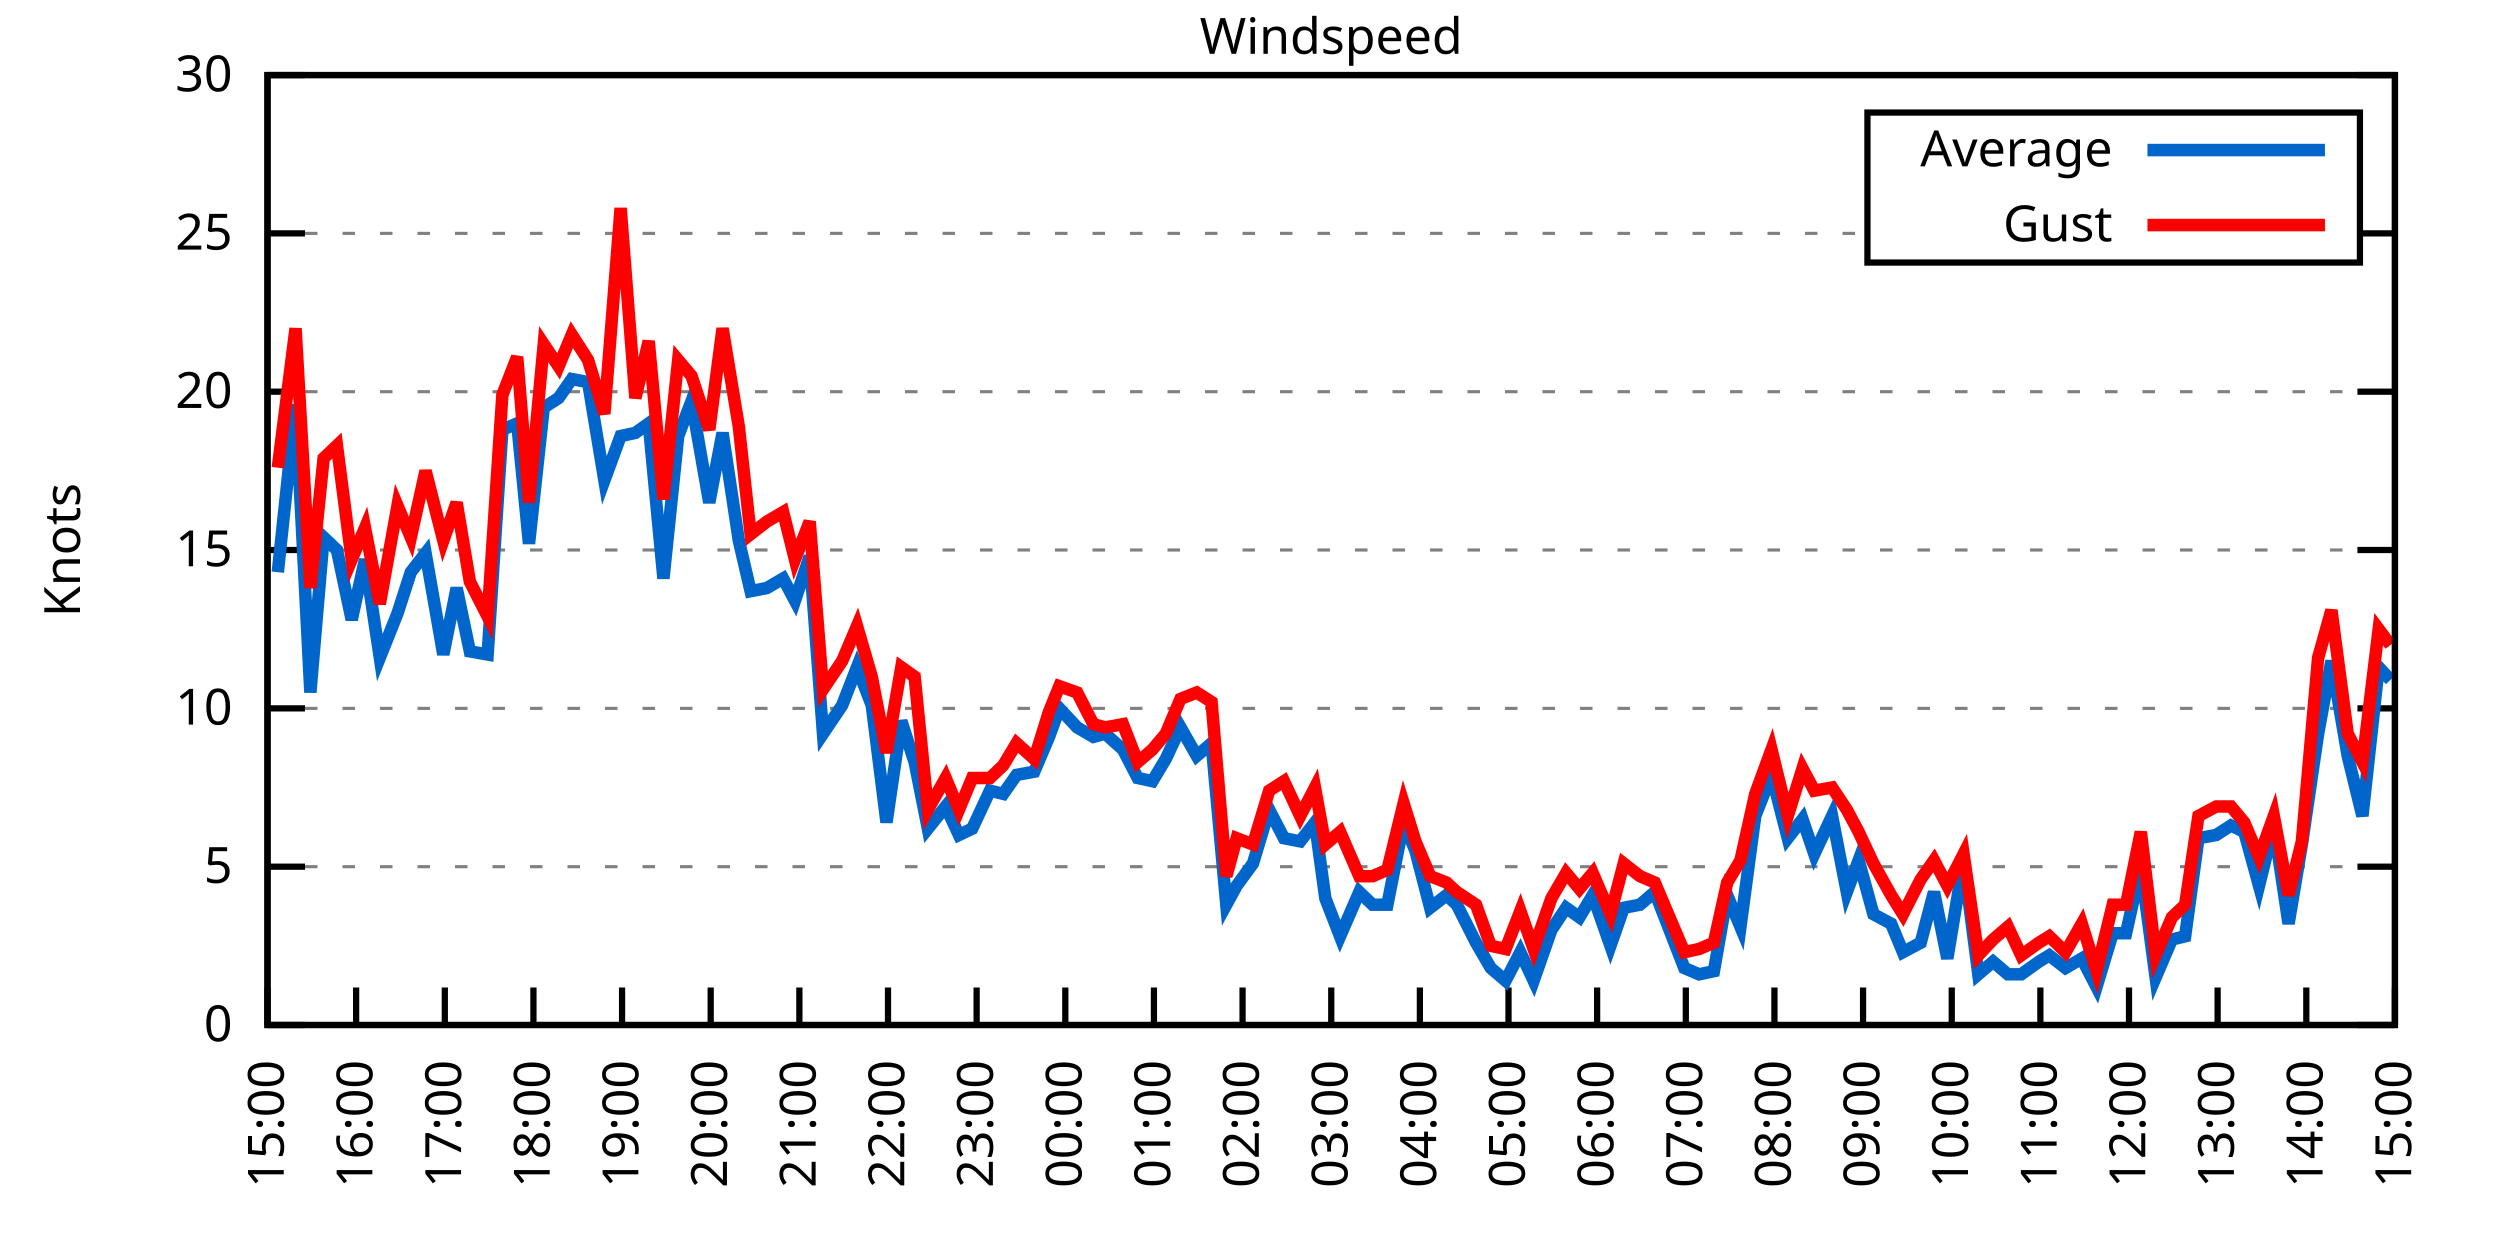
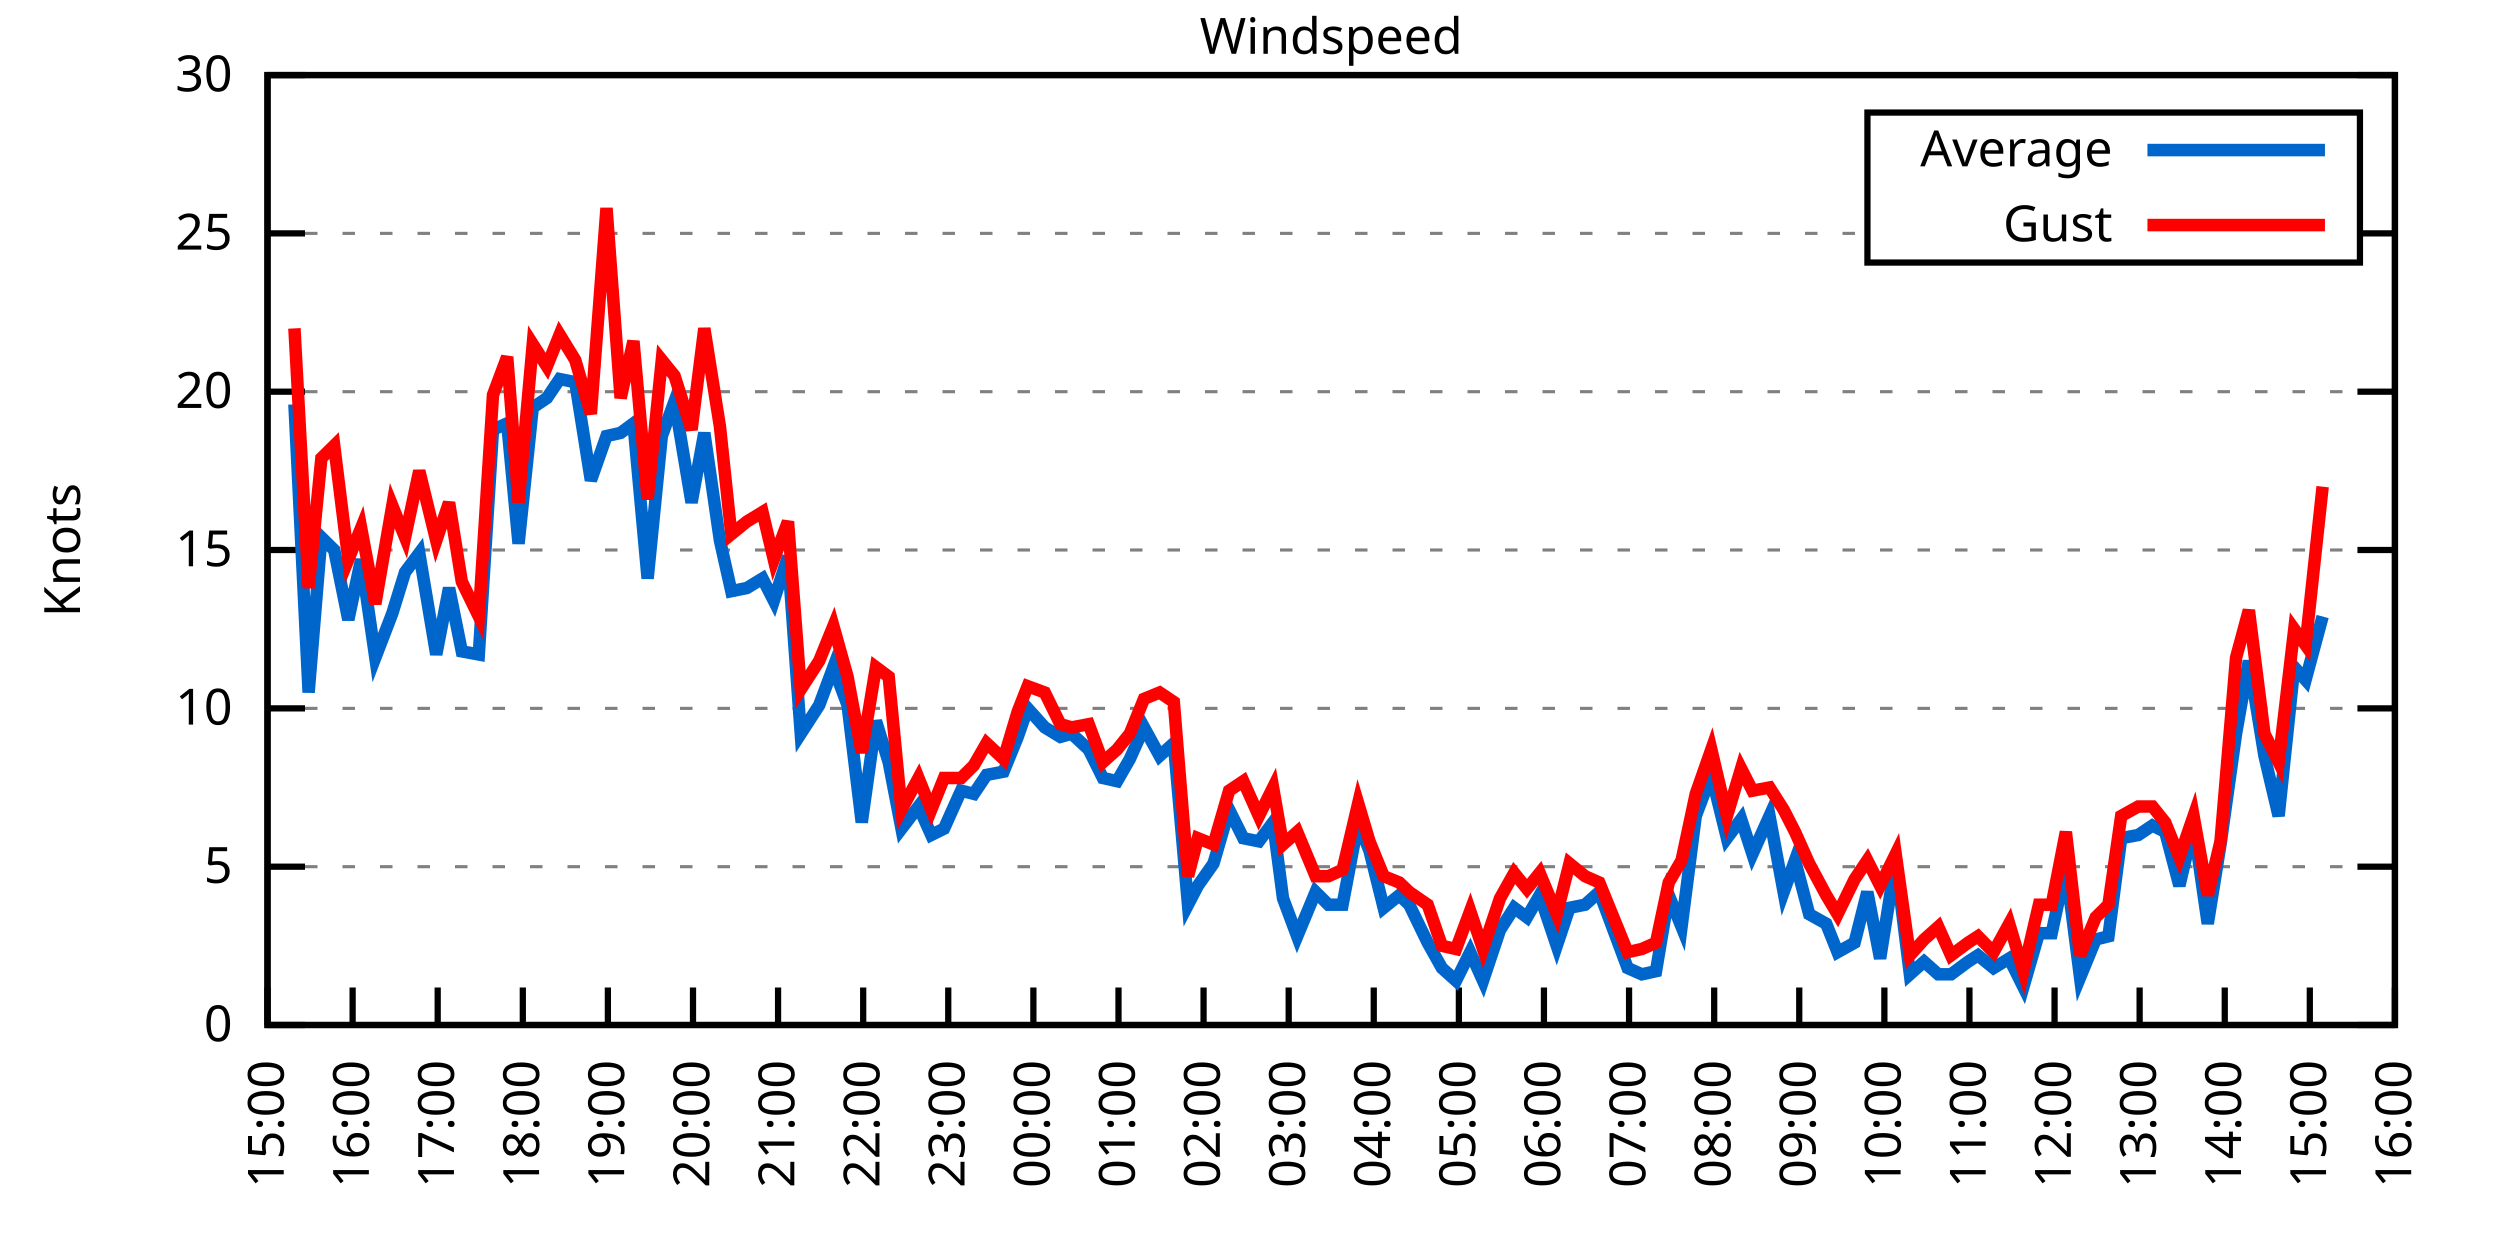
<svg xmlns="http://www.w3.org/2000/svg" xmlns:xlink="http://www.w3.org/1999/xlink" width="400" height="200" viewBox="0 0 400 200">
  <g id="gnuplot_canvas">
    <rect x="0" y="0" width="400" height="200" fill="none" />
    <defs>
      <circle id="gpDot" r="0.5" stroke-width="0.5" stroke="currentColor" />
      <path id="gpPt0" stroke-width="0.333" stroke="currentColor" d="M-1,0 h2 M0,-1 v2" />
      <path id="gpPt1" stroke-width="0.333" stroke="currentColor" d="M-1,-1 L1,1 M1,-1 L-1,1" />
      <path id="gpPt2" stroke-width="0.333" stroke="currentColor" d="M-1,0 L1,0 M0,-1 L0,1 M-1,-1 L1,1 M-1,1 L1,-1" />
      <rect id="gpPt3" stroke-width="0.333" stroke="currentColor" x="-1" y="-1" width="2" height="2" />
      <rect id="gpPt4" stroke-width="0.333" stroke="currentColor" fill="currentColor" x="-1" y="-1" width="2" height="2" />
      <circle id="gpPt5" stroke-width="0.333" stroke="currentColor" cx="0" cy="0" r="1" />
      <use xlink:href="#gpPt5" id="gpPt6" fill="currentColor" stroke="none" />
      <path id="gpPt7" stroke-width="0.333" stroke="currentColor" d="M0,-1.33 L-1.33,0.67 L1.33,0.67 z" />
      <use xlink:href="#gpPt7" id="gpPt8" fill="currentColor" stroke="none" />
      <use xlink:href="#gpPt7" id="gpPt9" stroke="currentColor" transform="rotate(180)" />
      <use xlink:href="#gpPt9" id="gpPt10" fill="currentColor" stroke="none" />
      <use xlink:href="#gpPt3" id="gpPt11" stroke="currentColor" transform="rotate(45)" />
      <use xlink:href="#gpPt11" id="gpPt12" fill="currentColor" stroke="none" />
      <path id="gpPt13" stroke-width="0.333" stroke="currentColor" d="M0,1.330 L1.265,0.411 L0.782,-1.067 L-0.782,-1.076 L-1.265,0.411 z" />
      <use xlink:href="#gpPt13" id="gpPt14" fill="currentColor" stroke="none" />
      <filter id="textbox" filterUnits="objectBoundingBox" x="0" y="0" height="1" width="1">
        <feFlood flood-color="white" flood-opacity="1" result="bgnd" />
        <feComposite in="SourceGraphic" in2="bgnd" operator="atop" />
      </filter>
      <filter id="greybox" filterUnits="objectBoundingBox" x="0" y="0" height="1" width="1">
        <feFlood flood-color="lightgrey" flood-opacity="1" result="grey" />
        <feComposite in="SourceGraphic" in2="grey" operator="atop" />
      </filter>
    </defs>
    <g fill="none" color="white" stroke="currentColor" stroke-width="1.00" stroke-linecap="butt" stroke-linejoin="miter">
</g>
    <g fill="none" color="black" stroke="currentColor" stroke-width="1.00" stroke-linecap="butt" stroke-linejoin="miter">
      <g stroke="none" shape-rendering="crispEdges">
        <polygon fill="rgb(255, 255, 255)" points="42.80,164.00 383.18,164.00 383.18,12.02 42.80,12.02 " />
      </g>
    </g>
    <g fill="none" color="black" stroke="currentColor" stroke-width="1.00" stroke-linecap="butt" stroke-linejoin="miter">
</g>
    <g fill="none" color="black" stroke="black" stroke-width="0.50" stroke-linecap="butt" stroke-linejoin="miter">
</g>
    <g fill="none" color="gray" stroke="currentColor" stroke-width="0.50" stroke-linecap="butt" stroke-linejoin="miter">
      <path stroke="gray" stroke-dasharray="2,4" class="gridline" d="M42.80,164.00 L383.19,164.00  " />
    </g>
    <g fill="none" color="gray" stroke="gray" stroke-width="1.00" stroke-linecap="butt" stroke-linejoin="miter">
</g>
    <g fill="none" color="black" stroke="currentColor" stroke-width="1.00" stroke-linecap="butt" stroke-linejoin="miter">
      <path stroke="black" d="M42.80,164.00 L48.80,164.00 M383.19,164.00 L377.19,164.00  " />
      <g transform="translate(37.20,166.60)" stroke="none" fill="black" font-family="Sans" font-size="8.00" text-anchor="end">
        <text>
          <tspan font-family="Sans"> 0</tspan>
        </text>
      </g>
    </g>
    <g fill="none" color="black" stroke="currentColor" stroke-width="1.00" stroke-linecap="butt" stroke-linejoin="miter">
</g>
    <g fill="none" color="black" stroke="black" stroke-width="0.50" stroke-linecap="butt" stroke-linejoin="miter">
</g>
    <g fill="none" color="gray" stroke="currentColor" stroke-width="0.50" stroke-linecap="butt" stroke-linejoin="miter">
      <path stroke="gray" stroke-dasharray="2,4" class="gridline" d="M42.80,138.67 L383.19,138.67  " />
    </g>
    <g fill="none" color="gray" stroke="gray" stroke-width="1.00" stroke-linecap="butt" stroke-linejoin="miter">
</g>
    <g fill="none" color="black" stroke="currentColor" stroke-width="1.00" stroke-linecap="butt" stroke-linejoin="miter">
      <path stroke="black" d="M42.80,138.67 L48.80,138.67 M383.19,138.67 L377.19,138.67  " />
      <g transform="translate(37.20,141.27)" stroke="none" fill="black" font-family="Sans" font-size="8.00" text-anchor="end">
        <text>
          <tspan font-family="Sans"> 5</tspan>
        </text>
      </g>
    </g>
    <g fill="none" color="black" stroke="currentColor" stroke-width="1.00" stroke-linecap="butt" stroke-linejoin="miter">
</g>
    <g fill="none" color="black" stroke="black" stroke-width="0.50" stroke-linecap="butt" stroke-linejoin="miter">
</g>
    <g fill="none" color="gray" stroke="currentColor" stroke-width="0.50" stroke-linecap="butt" stroke-linejoin="miter">
      <path stroke="gray" stroke-dasharray="2,4" class="gridline" d="M42.80,113.34 L383.19,113.34  " />
    </g>
    <g fill="none" color="gray" stroke="gray" stroke-width="1.00" stroke-linecap="butt" stroke-linejoin="miter">
</g>
    <g fill="none" color="black" stroke="currentColor" stroke-width="1.00" stroke-linecap="butt" stroke-linejoin="miter">
      <path stroke="black" d="M42.80,113.34 L48.80,113.34 M383.19,113.34 L377.19,113.34  " />
      <g transform="translate(37.20,115.94)" stroke="none" fill="black" font-family="Sans" font-size="8.00" text-anchor="end">
        <text>
          <tspan font-family="Sans"> 10</tspan>
        </text>
      </g>
    </g>
    <g fill="none" color="black" stroke="currentColor" stroke-width="1.00" stroke-linecap="butt" stroke-linejoin="miter">
</g>
    <g fill="none" color="black" stroke="black" stroke-width="0.50" stroke-linecap="butt" stroke-linejoin="miter">
</g>
    <g fill="none" color="gray" stroke="currentColor" stroke-width="0.50" stroke-linecap="butt" stroke-linejoin="miter">
      <path stroke="gray" stroke-dasharray="2,4" class="gridline" d="M42.80,88.00 L383.19,88.00  " />
    </g>
    <g fill="none" color="gray" stroke="gray" stroke-width="1.00" stroke-linecap="butt" stroke-linejoin="miter">
</g>
    <g fill="none" color="black" stroke="currentColor" stroke-width="1.00" stroke-linecap="butt" stroke-linejoin="miter">
      <path stroke="black" d="M42.80,88.00 L48.80,88.00 M383.19,88.00 L377.19,88.00  " />
      <g transform="translate(37.20,90.60)" stroke="none" fill="black" font-family="Sans" font-size="8.00" text-anchor="end">
        <text>
          <tspan font-family="Sans"> 15</tspan>
        </text>
      </g>
    </g>
    <g fill="none" color="black" stroke="currentColor" stroke-width="1.00" stroke-linecap="butt" stroke-linejoin="miter">
</g>
    <g fill="none" color="black" stroke="black" stroke-width="0.50" stroke-linecap="butt" stroke-linejoin="miter">
</g>
    <g fill="none" color="gray" stroke="currentColor" stroke-width="0.50" stroke-linecap="butt" stroke-linejoin="miter">
      <path stroke="gray" stroke-dasharray="2,4" class="gridline" d="M42.80,62.67 L383.19,62.67  " />
    </g>
    <g fill="none" color="gray" stroke="gray" stroke-width="1.00" stroke-linecap="butt" stroke-linejoin="miter">
</g>
    <g fill="none" color="black" stroke="currentColor" stroke-width="1.00" stroke-linecap="butt" stroke-linejoin="miter">
      <path stroke="black" d="M42.80,62.67 L48.80,62.67 M383.19,62.67 L377.19,62.67  " />
      <g transform="translate(37.20,65.27)" stroke="none" fill="black" font-family="Sans" font-size="8.00" text-anchor="end">
        <text>
          <tspan font-family="Sans"> 20</tspan>
        </text>
      </g>
    </g>
    <g fill="none" color="black" stroke="currentColor" stroke-width="1.00" stroke-linecap="butt" stroke-linejoin="miter">
</g>
    <g fill="none" color="black" stroke="black" stroke-width="0.50" stroke-linecap="butt" stroke-linejoin="miter">
</g>
    <g fill="none" color="gray" stroke="currentColor" stroke-width="0.50" stroke-linecap="butt" stroke-linejoin="miter">
      <path stroke="gray" stroke-dasharray="2,4" class="gridline" d="M42.80,37.34 L298.79,37.34 M377.59,37.34 L383.19,37.34  " />
    </g>
    <g fill="none" color="gray" stroke="gray" stroke-width="1.00" stroke-linecap="butt" stroke-linejoin="miter">
</g>
    <g fill="none" color="black" stroke="currentColor" stroke-width="1.00" stroke-linecap="butt" stroke-linejoin="miter">
      <path stroke="black" d="M42.80,37.34 L48.80,37.34 M383.19,37.34 L377.19,37.34  " />
      <g transform="translate(37.20,39.94)" stroke="none" fill="black" font-family="Sans" font-size="8.00" text-anchor="end">
        <text>
          <tspan font-family="Sans"> 25</tspan>
        </text>
      </g>
    </g>
    <g fill="none" color="black" stroke="currentColor" stroke-width="1.00" stroke-linecap="butt" stroke-linejoin="miter">
</g>
    <g fill="none" color="black" stroke="black" stroke-width="0.50" stroke-linecap="butt" stroke-linejoin="miter">
</g>
    <g fill="none" color="gray" stroke="currentColor" stroke-width="0.50" stroke-linecap="butt" stroke-linejoin="miter">
      <path stroke="gray" stroke-dasharray="2,4" class="gridline" d="M42.80,12.01 L383.19,12.01  " />
    </g>
    <g fill="none" color="gray" stroke="gray" stroke-width="1.00" stroke-linecap="butt" stroke-linejoin="miter">
</g>
    <g fill="none" color="black" stroke="currentColor" stroke-width="1.00" stroke-linecap="butt" stroke-linejoin="miter">
      <path stroke="black" d="M42.80,12.01 L48.80,12.01 M383.19,12.01 L377.19,12.01  " />
      <g transform="translate(37.20,14.61)" stroke="none" fill="black" font-family="Sans" font-size="8.00" text-anchor="end">
        <text>
          <tspan font-family="Sans"> 30</tspan>
        </text>
      </g>
    </g>
    <g fill="none" color="black" stroke="currentColor" stroke-width="1.00" stroke-linecap="butt" stroke-linejoin="miter">
      <path stroke="black" d="M42.80,164.00 L42.80,158.00  " />
      <g transform="translate(45.40,169.60) rotate(270.00)" stroke="none" fill="black" font-family="Sans" font-size="8.00" text-anchor="end">
        <text>
          <tspan font-family="Sans">15:00</tspan>
        </text>
      </g>
    </g>
    <g fill="none" color="black" stroke="currentColor" stroke-width="1.00" stroke-linecap="butt" stroke-linejoin="miter">
-       <path stroke="black" d="M56.98,164.00 L56.98,158.00  " />
-       <g transform="translate(59.58,169.60) rotate(270.00)" stroke="none" fill="black" font-family="Sans" font-size="8.00" text-anchor="end">
+       <path stroke="black" d="M56.42,164.00 L56.42,158.00  " />
+       <g transform="translate(59.02,169.60) rotate(270.00)" stroke="none" fill="black" font-family="Sans" font-size="8.00" text-anchor="end">
        <text>
          <tspan font-family="Sans">16:00</tspan>
        </text>
      </g>
    </g>
    <g fill="none" color="black" stroke="currentColor" stroke-width="1.00" stroke-linecap="butt" stroke-linejoin="miter">
-       <path stroke="black" d="M71.17,164.00 L71.17,158.00  " />
-       <g transform="translate(73.77,169.60) rotate(270.00)" stroke="none" fill="black" font-family="Sans" font-size="8.00" text-anchor="end">
+       <path stroke="black" d="M70.03,164.00 L70.03,158.00  " />
+       <g transform="translate(72.63,169.60) rotate(270.00)" stroke="none" fill="black" font-family="Sans" font-size="8.00" text-anchor="end">
        <text>
          <tspan font-family="Sans">17:00</tspan>
        </text>
      </g>
    </g>
    <g fill="none" color="black" stroke="currentColor" stroke-width="1.00" stroke-linecap="butt" stroke-linejoin="miter">
-       <path stroke="black" d="M85.35,164.00 L85.35,158.00  " />
-       <g transform="translate(87.95,169.60) rotate(270.00)" stroke="none" fill="black" font-family="Sans" font-size="8.00" text-anchor="end">
+       <path stroke="black" d="M83.65,164.00 L83.65,158.00  " />
+       <g transform="translate(86.25,169.60) rotate(270.00)" stroke="none" fill="black" font-family="Sans" font-size="8.00" text-anchor="end">
        <text>
          <tspan font-family="Sans">18:00</tspan>
        </text>
      </g>
    </g>
    <g fill="none" color="black" stroke="currentColor" stroke-width="1.00" stroke-linecap="butt" stroke-linejoin="miter">
-       <path stroke="black" d="M99.53,164.00 L99.53,158.00  " />
-       <g transform="translate(102.13,169.60) rotate(270.00)" stroke="none" fill="black" font-family="Sans" font-size="8.00" text-anchor="end">
+       <path stroke="black" d="M97.26,164.00 L97.26,158.00  " />
+       <g transform="translate(99.86,169.60) rotate(270.00)" stroke="none" fill="black" font-family="Sans" font-size="8.00" text-anchor="end">
        <text>
          <tspan font-family="Sans">19:00</tspan>
        </text>
      </g>
    </g>
    <g fill="none" color="black" stroke="currentColor" stroke-width="1.00" stroke-linecap="butt" stroke-linejoin="miter">
-       <path stroke="black" d="M113.71,164.00 L113.71,158.00  " />
-       <g transform="translate(116.31,169.60) rotate(270.00)" stroke="none" fill="black" font-family="Sans" font-size="8.00" text-anchor="end">
+       <path stroke="black" d="M110.88,164.00 L110.88,158.00  " />
+       <g transform="translate(113.48,169.60) rotate(270.00)" stroke="none" fill="black" font-family="Sans" font-size="8.00" text-anchor="end">
        <text>
          <tspan font-family="Sans">20:00</tspan>
        </text>
      </g>
    </g>
    <g fill="none" color="black" stroke="currentColor" stroke-width="1.00" stroke-linecap="butt" stroke-linejoin="miter">
-       <path stroke="black" d="M127.90,164.00 L127.90,158.00  " />
-       <g transform="translate(130.50,169.60) rotate(270.00)" stroke="none" fill="black" font-family="Sans" font-size="8.00" text-anchor="end">
+       <path stroke="black" d="M124.49,164.00 L124.49,158.00  " />
+       <g transform="translate(127.09,169.60) rotate(270.00)" stroke="none" fill="black" font-family="Sans" font-size="8.00" text-anchor="end">
        <text>
          <tspan font-family="Sans">21:00</tspan>
        </text>
      </g>
    </g>
    <g fill="none" color="black" stroke="currentColor" stroke-width="1.00" stroke-linecap="butt" stroke-linejoin="miter">
-       <path stroke="black" d="M142.08,164.00 L142.08,158.00  " />
-       <g transform="translate(144.68,169.60) rotate(270.00)" stroke="none" fill="black" font-family="Sans" font-size="8.00" text-anchor="end">
+       <path stroke="black" d="M138.11,164.00 L138.11,158.00  " />
+       <g transform="translate(140.71,169.60) rotate(270.00)" stroke="none" fill="black" font-family="Sans" font-size="8.00" text-anchor="end">
        <text>
          <tspan font-family="Sans">22:00</tspan>
        </text>
      </g>
    </g>
    <g fill="none" color="black" stroke="currentColor" stroke-width="1.00" stroke-linecap="butt" stroke-linejoin="miter">
-       <path stroke="black" d="M156.26,164.00 L156.26,158.00  " />
-       <g transform="translate(158.86,169.60) rotate(270.00)" stroke="none" fill="black" font-family="Sans" font-size="8.00" text-anchor="end">
+       <path stroke="black" d="M151.72,164.00 L151.72,158.00  " />
+       <g transform="translate(154.32,169.60) rotate(270.00)" stroke="none" fill="black" font-family="Sans" font-size="8.00" text-anchor="end">
        <text>
          <tspan font-family="Sans">23:00</tspan>
        </text>
      </g>
    </g>
    <g fill="none" color="black" stroke="currentColor" stroke-width="1.00" stroke-linecap="butt" stroke-linejoin="miter">
-       <path stroke="black" d="M170.45,164.00 L170.45,158.00  " />
-       <g transform="translate(173.05,169.60) rotate(270.00)" stroke="none" fill="black" font-family="Sans" font-size="8.00" text-anchor="end">
+       <path stroke="black" d="M165.34,164.00 L165.34,158.00  " />
+       <g transform="translate(167.94,169.60) rotate(270.00)" stroke="none" fill="black" font-family="Sans" font-size="8.00" text-anchor="end">
        <text>
          <tspan font-family="Sans">00:00</tspan>
        </text>
      </g>
    </g>
    <g fill="none" color="black" stroke="currentColor" stroke-width="1.00" stroke-linecap="butt" stroke-linejoin="miter">
-       <path stroke="black" d="M184.63,164.00 L184.63,158.00  " />
-       <g transform="translate(187.23,169.60) rotate(270.00)" stroke="none" fill="black" font-family="Sans" font-size="8.00" text-anchor="end">
+       <path stroke="black" d="M178.96,164.00 L178.96,158.00  " />
+       <g transform="translate(181.56,169.60) rotate(270.00)" stroke="none" fill="black" font-family="Sans" font-size="8.00" text-anchor="end">
        <text>
          <tspan font-family="Sans">01:00</tspan>
        </text>
      </g>
    </g>
    <g fill="none" color="black" stroke="currentColor" stroke-width="1.00" stroke-linecap="butt" stroke-linejoin="miter">
-       <path stroke="black" d="M198.81,164.00 L198.81,158.00  " />
-       <g transform="translate(201.41,169.60) rotate(270.00)" stroke="none" fill="black" font-family="Sans" font-size="8.00" text-anchor="end">
+       <path stroke="black" d="M192.57,164.00 L192.57,158.00  " />
+       <g transform="translate(195.17,169.60) rotate(270.00)" stroke="none" fill="black" font-family="Sans" font-size="8.00" text-anchor="end">
        <text>
          <tspan font-family="Sans">02:00</tspan>
        </text>
      </g>
    </g>
    <g fill="none" color="black" stroke="currentColor" stroke-width="1.00" stroke-linecap="butt" stroke-linejoin="miter">
-       <path stroke="black" d="M213.00,164.00 L213.00,158.00  " />
-       <g transform="translate(215.60,169.60) rotate(270.00)" stroke="none" fill="black" font-family="Sans" font-size="8.00" text-anchor="end">
+       <path stroke="black" d="M206.19,164.00 L206.19,158.00  " />
+       <g transform="translate(208.79,169.60) rotate(270.00)" stroke="none" fill="black" font-family="Sans" font-size="8.00" text-anchor="end">
        <text>
          <tspan font-family="Sans">03:00</tspan>
        </text>
      </g>
    </g>
    <g fill="none" color="black" stroke="currentColor" stroke-width="1.00" stroke-linecap="butt" stroke-linejoin="miter">
-       <path stroke="black" d="M227.18,164.00 L227.18,158.00  " />
-       <g transform="translate(229.78,169.60) rotate(270.00)" stroke="none" fill="black" font-family="Sans" font-size="8.00" text-anchor="end">
+       <path stroke="black" d="M219.80,164.00 L219.80,158.00  " />
+       <g transform="translate(222.40,169.60) rotate(270.00)" stroke="none" fill="black" font-family="Sans" font-size="8.00" text-anchor="end">
        <text>
          <tspan font-family="Sans">04:00</tspan>
        </text>
      </g>
    </g>
    <g fill="none" color="black" stroke="currentColor" stroke-width="1.00" stroke-linecap="butt" stroke-linejoin="miter">
-       <path stroke="black" d="M241.36,164.00 L241.36,158.00  " />
-       <g transform="translate(243.96,169.60) rotate(270.00)" stroke="none" fill="black" font-family="Sans" font-size="8.00" text-anchor="end">
+       <path stroke="black" d="M233.42,164.00 L233.42,158.00  " />
+       <g transform="translate(236.02,169.60) rotate(270.00)" stroke="none" fill="black" font-family="Sans" font-size="8.00" text-anchor="end">
        <text>
          <tspan font-family="Sans">05:00</tspan>
        </text>
      </g>
    </g>
    <g fill="none" color="black" stroke="currentColor" stroke-width="1.00" stroke-linecap="butt" stroke-linejoin="miter">
-       <path stroke="black" d="M255.54,164.00 L255.54,158.00  " />
-       <g transform="translate(258.14,169.60) rotate(270.00)" stroke="none" fill="black" font-family="Sans" font-size="8.00" text-anchor="end">
+       <path stroke="black" d="M247.03,164.00 L247.03,158.00  " />
+       <g transform="translate(249.63,169.60) rotate(270.00)" stroke="none" fill="black" font-family="Sans" font-size="8.00" text-anchor="end">
        <text>
          <tspan font-family="Sans">06:00</tspan>
        </text>
      </g>
    </g>
    <g fill="none" color="black" stroke="currentColor" stroke-width="1.00" stroke-linecap="butt" stroke-linejoin="miter">
-       <path stroke="black" d="M269.73,164.00 L269.73,158.00  " />
-       <g transform="translate(272.33,169.60) rotate(270.00)" stroke="none" fill="black" font-family="Sans" font-size="8.00" text-anchor="end">
+       <path stroke="black" d="M260.65,164.00 L260.65,158.00  " />
+       <g transform="translate(263.25,169.60) rotate(270.00)" stroke="none" fill="black" font-family="Sans" font-size="8.00" text-anchor="end">
        <text>
          <tspan font-family="Sans">07:00</tspan>
        </text>
      </g>
    </g>
    <g fill="none" color="black" stroke="currentColor" stroke-width="1.00" stroke-linecap="butt" stroke-linejoin="miter">
-       <path stroke="black" d="M283.91,164.00 L283.91,158.00  " />
-       <g transform="translate(286.51,169.60) rotate(270.00)" stroke="none" fill="black" font-family="Sans" font-size="8.00" text-anchor="end">
+       <path stroke="black" d="M274.27,164.00 L274.27,158.00  " />
+       <g transform="translate(276.87,169.60) rotate(270.00)" stroke="none" fill="black" font-family="Sans" font-size="8.00" text-anchor="end">
        <text>
          <tspan font-family="Sans">08:00</tspan>
        </text>
      </g>
    </g>
    <g fill="none" color="black" stroke="currentColor" stroke-width="1.00" stroke-linecap="butt" stroke-linejoin="miter">
-       <path stroke="black" d="M298.09,164.00 L298.09,158.00  " />
-       <g transform="translate(300.69,169.60) rotate(270.00)" stroke="none" fill="black" font-family="Sans" font-size="8.00" text-anchor="end">
+       <path stroke="black" d="M287.88,164.00 L287.88,158.00  " />
+       <g transform="translate(290.48,169.60) rotate(270.00)" stroke="none" fill="black" font-family="Sans" font-size="8.00" text-anchor="end">
        <text>
          <tspan font-family="Sans">09:00</tspan>
        </text>
      </g>
    </g>
    <g fill="none" color="black" stroke="currentColor" stroke-width="1.00" stroke-linecap="butt" stroke-linejoin="miter">
-       <path stroke="black" d="M312.28,164.00 L312.28,158.00  " />
-       <g transform="translate(314.88,169.60) rotate(270.00)" stroke="none" fill="black" font-family="Sans" font-size="8.00" text-anchor="end">
+       <path stroke="black" d="M301.50,164.00 L301.50,158.00  " />
+       <g transform="translate(304.10,169.60) rotate(270.00)" stroke="none" fill="black" font-family="Sans" font-size="8.00" text-anchor="end">
        <text>
          <tspan font-family="Sans">10:00</tspan>
        </text>
      </g>
    </g>
    <g fill="none" color="black" stroke="currentColor" stroke-width="1.00" stroke-linecap="butt" stroke-linejoin="miter">
-       <path stroke="black" d="M326.46,164.00 L326.46,158.00  " />
-       <g transform="translate(329.06,169.60) rotate(270.00)" stroke="none" fill="black" font-family="Sans" font-size="8.00" text-anchor="end">
+       <path stroke="black" d="M315.11,164.00 L315.11,158.00  " />
+       <g transform="translate(317.71,169.60) rotate(270.00)" stroke="none" fill="black" font-family="Sans" font-size="8.00" text-anchor="end">
        <text>
          <tspan font-family="Sans">11:00</tspan>
        </text>
      </g>
    </g>
    <g fill="none" color="black" stroke="currentColor" stroke-width="1.00" stroke-linecap="butt" stroke-linejoin="miter">
-       <path stroke="black" d="M340.64,164.00 L340.64,158.00  " />
-       <g transform="translate(343.24,169.60) rotate(270.00)" stroke="none" fill="black" font-family="Sans" font-size="8.00" text-anchor="end">
+       <path stroke="black" d="M328.73,164.00 L328.73,158.00  " />
+       <g transform="translate(331.33,169.60) rotate(270.00)" stroke="none" fill="black" font-family="Sans" font-size="8.00" text-anchor="end">
        <text>
          <tspan font-family="Sans">12:00</tspan>
        </text>
      </g>
    </g>
    <g fill="none" color="black" stroke="currentColor" stroke-width="1.00" stroke-linecap="butt" stroke-linejoin="miter">
-       <path stroke="black" d="M354.82,164.00 L354.82,158.00  " />
-       <g transform="translate(357.42,169.60) rotate(270.00)" stroke="none" fill="black" font-family="Sans" font-size="8.00" text-anchor="end">
+       <path stroke="black" d="M342.34,164.00 L342.34,158.00  " />
+       <g transform="translate(344.94,169.60) rotate(270.00)" stroke="none" fill="black" font-family="Sans" font-size="8.00" text-anchor="end">
        <text>
          <tspan font-family="Sans">13:00</tspan>
        </text>
      </g>
    </g>
    <g fill="none" color="black" stroke="currentColor" stroke-width="1.00" stroke-linecap="butt" stroke-linejoin="miter">
-       <path stroke="black" d="M369.01,164.00 L369.01,158.00  " />
-       <g transform="translate(371.61,169.60) rotate(270.00)" stroke="none" fill="black" font-family="Sans" font-size="8.00" text-anchor="end">
+       <path stroke="black" d="M355.96,164.00 L355.96,158.00  " />
+       <g transform="translate(358.56,169.60) rotate(270.00)" stroke="none" fill="black" font-family="Sans" font-size="8.00" text-anchor="end">
        <text>
          <tspan font-family="Sans">14:00</tspan>
+         </text>
+       </g>
+     </g>
+     <g fill="none" color="black" stroke="currentColor" stroke-width="1.00" stroke-linecap="butt" stroke-linejoin="miter">
+       <path stroke="black" d="M369.57,164.00 L369.57,158.00  " />
+       <g transform="translate(372.17,169.60) rotate(270.00)" stroke="none" fill="black" font-family="Sans" font-size="8.00" text-anchor="end">
+         <text>
+           <tspan font-family="Sans">15:00</tspan>
        </text>
      </g>
    </g>
    <g fill="none" color="black" stroke="currentColor" stroke-width="1.00" stroke-linecap="butt" stroke-linejoin="miter">
      <path stroke="black" d="M383.19,164.00 L383.19,158.00  " />
      <g transform="translate(385.79,169.60) rotate(270.00)" stroke="none" fill="black" font-family="Sans" font-size="8.00" text-anchor="end">
        <text>
-           <tspan font-family="Sans">15:00</tspan>
+           <tspan font-family="Sans">16:00</tspan>
        </text>
      </g>
    </g>
    <g fill="none" color="black" stroke="currentColor" stroke-width="1.00" stroke-linecap="butt" stroke-linejoin="miter">
</g>
    <g fill="none" color="black" stroke="currentColor" stroke-width="1.00" stroke-linecap="butt" stroke-linejoin="miter">
      <path stroke="black" d="M42.80,12.01 L42.80,164.00 L383.19,164.00 L383.19,12.01 L42.80,12.01 Z  " />
    </g>
    <g fill="none" color="black" stroke="currentColor" stroke-width="1.00" stroke-linecap="butt" stroke-linejoin="miter">
</g>
    <g fill="none" color="black" stroke="currentColor" stroke-width="1.00" stroke-linecap="butt" stroke-linejoin="miter">
      <path stroke="black" d="M298.79,42.01 L298.79,18.01 L377.59,18.01 L377.59,42.01 L298.79,42.01 Z  " />
    </g>
    <g id="Windspeed_plot_1">
      <g fill="none" color="white" stroke="black" stroke-width="2.00" stroke-linecap="butt" stroke-linejoin="miter">
</g>
      <g fill="none" color="black" stroke="currentColor" stroke-width="2.00" stroke-linecap="butt" stroke-linejoin="miter">
        <g transform="translate(337.99,26.61)" stroke="none" fill="black" font-family="Sans" font-size="8.00" text-anchor="end">
          <text>
            <tspan font-family="Sans">Average</tspan>
          </text>
        </g>
      </g>
      <g fill="none" color="black" stroke="currentColor" stroke-width="2.00" stroke-linecap="butt" stroke-linejoin="miter">
-         <path stroke="rgb(  0, 102, 204)" d="M343.59,24.01 L371.99,24.01 M44.45,91.55 L47.29,64.70 L49.66,110.80 L51.78,85.98 L53.91,88.00 L56.27,99.15   L58.40,89.52 L60.77,105.23 L63.60,98.14 L65.73,91.55 L68.09,88.51 L70.93,104.72 L73.06,94.08 L75.18,104.22   L78.02,104.72 L80.38,68.75 L82.75,67.74 L84.64,86.99 L87.00,65.21 L89.37,63.69 L91.49,60.65 L94.09,61.15   L96.70,76.86 L99.30,69.77 L101.66,69.26 L103.79,67.74 L106.15,92.56 L108.51,69.77 L110.64,64.19 L113.48,80.41   L115.61,69.26 L118.21,86.49 L120.10,94.59 L122.70,94.08 L125.30,92.56 L127.19,96.11 L129.55,89.02 L131.68,117.39   L134.75,112.83 L137.12,106.75 L139.48,112.83 L141.84,131.58 L144.21,115.36 L146.34,121.95 L148.46,132.59 L151.30,129.04   L153.43,133.60 L155.55,132.59 L158.39,126.51 L160.52,127.02 L162.65,123.98 L165.48,123.47 L167.85,117.90 L169.50,113.34   L172.34,116.38 L174.94,117.90 L176.83,117.39 L179.67,119.92 L182.03,124.48 L184.39,124.99 L186.52,121.44 L188.88,116.38   L191.48,120.94 L193.85,118.91 L196.21,144.75 L197.87,141.71 L200.47,138.16 L203.07,129.55 L205.43,134.11 L208.03,134.62   L210.39,131.58 L212.05,143.73 L214.41,149.81 L217.49,142.72 L219.61,144.75 L221.98,144.75 L224.58,131.58 L226.47,136.14   L228.83,145.25 L231.43,143.23 L233.09,144.75 L236.16,150.83 L238.52,154.88 L240.89,156.91 L243.25,152.35 L245.38,156.91   L248.22,148.80 L250.58,145.25 L252.71,146.77 L254.83,143.23 L257.67,151.33 L259.80,145.25 L262.40,144.75 L264.76,142.72   L269.49,154.88 L271.85,155.89 L274.22,155.39 L276.35,143.23 L278.47,148.29 L280.84,130.56 L283.44,123.98 L286.04,134.11   L288.40,131.07 L290.29,136.64 L293.13,130.56 L295.49,142.72 L297.38,137.66 L299.75,146.27 L302.58,147.79 L304.47,152.35   L307.31,150.83 L309.44,142.72 L311.57,153.36 L314.17,137.66 L316.53,155.89 L318.89,153.87 L321.26,155.89 L323.39,155.89   L326.22,153.87 L327.88,152.85 L330.48,154.88 L333.08,153.36 L335.44,157.92 L338.04,149.31 L340.17,149.31 L342.53,138.67   L344.90,156.40 L347.50,150.32 L349.62,149.81 L351.75,134.11 L354.59,133.60 L356.95,132.08 L359.08,133.10 L361.44,141.71   L363.81,132.08 L366.17,147.79 L368.30,135.12 L370.90,117.39 L373.03,105.74 L375.63,120.94 L377.99,130.56 L380.59,106.75   L382.48,108.78  " />
+         <path stroke="rgb(  0, 102, 204)" d="M343.59,24.01 L371.99,24.01 M47.11,64.70 L49.38,110.80 L51.42,85.98 L53.47,88.00 L55.73,99.15 L57.78,89.52   L60.05,105.23 L62.77,98.14 L64.81,91.55 L67.08,88.51 L69.80,104.72 L71.85,94.08 L73.89,104.22 L76.61,104.72   L78.88,68.75 L81.15,67.74 L82.97,86.99 L85.24,65.21 L87.50,63.69 L89.55,60.65 L92.04,61.15 L94.54,76.86   L97.04,69.77 L99.30,69.26 L101.35,67.74 L103.62,92.56 L105.89,69.77 L107.93,64.19 L110.65,80.41 L112.69,69.26   L115.19,86.49 L117.01,94.59 L119.50,94.08 L122.00,92.56 L123.81,96.11 L126.08,89.02 L128.12,117.39 L131.07,112.83   L133.34,106.75 L135.61,112.83 L137.88,131.58 L140.15,115.36 L142.19,121.95 L144.24,132.59 L146.96,129.04 L149.00,133.60   L151.04,132.59 L153.77,126.51 L155.81,127.02 L157.85,123.98 L160.57,123.47 L162.84,117.90 L164.43,113.34 L167.16,116.38   L169.65,117.90 L171.47,117.39 L174.19,119.92 L176.46,124.48 L178.73,124.99 L180.77,121.44 L183.04,116.38 L185.54,120.94   L187.81,118.91 L190.08,144.75 L191.66,141.71 L194.16,138.16 L196.66,129.55 L198.93,134.11 L201.42,134.62 L203.69,131.58   L205.28,143.73 L207.55,149.81 L210.50,142.72 L212.54,144.75 L214.81,144.75 L217.31,131.58 L219.12,136.14 L221.39,145.25   L223.89,143.23 L225.48,144.75 L228.43,150.83 L230.70,154.88 L232.96,156.91 L235.23,152.35 L237.28,156.91 L240.00,148.80   L242.27,145.25 L244.31,146.77 L246.35,143.23 L249.08,151.33 L251.12,145.25 L253.61,144.75 L255.88,142.72 L260.42,154.88   L262.69,155.89 L264.96,155.39 L267.00,143.23 L269.05,148.29 L271.32,130.56 L273.81,123.98 L276.31,134.11 L278.58,131.07   L280.39,136.64 L283.12,130.56 L285.38,142.72 L287.20,137.66 L289.47,146.27 L292.19,147.79 L294.01,152.35 L296.73,150.83   L298.77,142.72 L300.82,153.36 L303.31,137.66 L305.58,155.89 L307.85,153.87 L310.12,155.89 L312.16,155.89 L314.89,153.87   L316.47,152.85 L318.97,154.88 L321.47,153.36 L323.74,157.92 L326.23,149.31 L328.27,149.31 L330.54,138.67 L332.81,156.40   L335.31,150.32 L337.35,149.81 L339.39,134.11 L342.12,133.60 L344.39,132.08 L346.43,133.10 L348.70,141.71 L350.97,132.08   L353.24,147.79 L355.28,135.12 L357.77,117.39 L359.82,105.74 L362.31,120.94 L364.58,130.56 L367.08,106.75 L368.89,108.78   L371.62,98.64  " />
      </g>
    </g>
    <g id="Windspeed_plot_2">
      <g fill="none" color="black" stroke="currentColor" stroke-width="2.00" stroke-linecap="butt" stroke-linejoin="miter">
        <g transform="translate(337.99,38.61)" stroke="none" fill="black" font-family="Sans" font-size="8.00" text-anchor="end">
          <text>
            <tspan font-family="Sans">Gust</tspan>
          </text>
        </g>
      </g>
      <g fill="none" color="black" stroke="currentColor" stroke-width="2.00" stroke-linecap="butt" stroke-linejoin="miter">
-         <path stroke="rgb(255,   0,   0)" d="M343.59,36.01 L371.99,36.01 M44.45,74.83 L47.29,52.54 L49.66,94.08 L51.78,73.31 L53.91,71.29 L56.27,89.52   L58.40,84.46 L60.77,96.62 L63.60,80.91 L65.73,85.98 L68.09,75.34 L70.93,86.49 L73.06,80.41 L75.18,93.07   L78.02,98.64 L80.38,63.18 L82.75,57.10 L84.64,80.41 L87.00,55.07 L89.37,58.62 L91.49,53.55 L94.09,57.61   L96.70,66.22 L99.30,33.29 L101.66,63.69 L103.79,54.57 L106.15,79.90 L108.51,57.61 L110.64,60.14 L113.48,68.75   L115.61,52.54 L118.21,68.25 L120.10,85.47 L122.70,83.45 L125.30,81.93 L127.19,89.52 L129.55,83.45 L131.68,110.30   L134.75,105.74 L137.12,100.16 L139.48,108.27 L141.84,120.43 L144.21,106.75 L146.34,108.27 L148.46,129.55 L151.30,124.48   L153.43,129.55 L155.55,124.48 L158.39,124.48 L160.52,122.46 L162.65,118.91 L165.48,121.44 L167.85,113.84 L169.50,109.79   L172.34,110.80 L174.94,115.87 L176.83,116.38 L179.67,115.87 L182.03,121.95 L184.39,119.92 L186.52,117.39 L188.88,111.82   L191.48,110.80 L193.85,112.32 L196.21,140.19 L197.87,134.11 L200.47,135.12 L203.07,126.51 L205.43,124.99 L208.03,130.56   L210.39,126.00 L212.05,135.12 L214.41,133.10 L217.49,140.19 L219.61,140.19 L221.98,139.17 L224.58,128.54 L226.47,134.62   L228.83,140.19 L231.43,141.20 L233.09,142.72 L236.16,144.75 L238.52,151.33 L240.89,151.84 L243.25,145.76 L245.38,151.84   L248.22,143.73 L250.58,139.68 L252.71,142.21 L254.83,139.68 L257.67,146.27 L259.80,138.16 L262.40,140.19 L264.76,141.20   L269.49,152.35 L271.85,151.84 L274.22,150.83 L276.35,141.20 L278.47,137.66 L280.84,127.02 L283.44,119.92 L286.04,130.56   L288.40,122.96 L290.29,126.51 L293.13,126.00 L295.49,129.55 L297.38,133.10 L299.75,138.16 L302.58,143.23 L304.47,146.27   L307.31,140.69 L309.44,137.66 L311.57,141.71 L314.17,136.64 L316.53,152.85 L318.89,150.32 L321.26,148.29 L323.39,152.85   L326.22,150.83 L327.88,149.81 L330.48,152.35 L333.08,147.79 L335.44,155.39 L338.04,144.75 L340.17,144.75 L342.53,133.10   L344.90,152.85 L347.50,146.77 L349.62,144.75 L351.75,130.56 L354.59,129.04 L356.95,129.04 L359.08,131.58 L361.44,137.15   L363.81,130.56 L366.17,143.23 L368.30,134.62 L370.90,105.23 L373.03,97.63 L375.63,117.39 L377.99,121.95 L380.59,100.67   L382.48,103.20  " />
+         <path stroke="rgb(255,   0,   0)" d="M343.59,36.01 L371.99,36.01 M47.11,52.54 L49.38,94.08 L51.42,73.31 L53.47,71.29 L55.73,89.52 L57.78,84.46   L60.05,96.62 L62.77,80.91 L64.81,85.98 L67.08,75.34 L69.80,86.49 L71.85,80.41 L73.89,93.07 L76.61,98.64   L78.88,63.18 L81.15,57.10 L82.97,80.41 L85.24,55.07 L87.50,58.62 L89.55,53.55 L92.04,57.61 L94.54,66.22   L97.04,33.29 L99.30,63.69 L101.35,54.57 L103.62,79.90 L105.89,57.61 L107.93,60.14 L110.65,68.75 L112.69,52.54   L115.19,68.25 L117.01,85.47 L119.50,83.45 L122.00,81.93 L123.81,89.52 L126.08,83.45 L128.12,110.30 L131.07,105.74   L133.34,100.16 L135.61,108.27 L137.88,120.43 L140.15,106.75 L142.19,108.27 L144.24,129.55 L146.96,124.48 L149.00,129.55   L151.04,124.48 L153.77,124.48 L155.81,122.46 L157.85,118.91 L160.57,121.44 L162.84,113.84 L164.43,109.79 L167.16,110.80   L169.65,115.87 L171.47,116.38 L174.19,115.87 L176.46,121.95 L178.73,119.92 L180.77,117.39 L183.04,111.82 L185.54,110.80   L187.81,112.32 L190.08,140.19 L191.66,134.11 L194.16,135.12 L196.66,126.51 L198.93,124.99 L201.42,130.56 L203.69,126.00   L205.28,135.12 L207.55,133.10 L210.50,140.19 L212.54,140.19 L214.81,139.17 L217.31,128.54 L219.12,134.62 L221.39,140.19   L223.89,141.20 L225.48,142.72 L228.43,144.75 L230.70,151.33 L232.96,151.84 L235.23,145.76 L237.28,151.84 L240.00,143.73   L242.27,139.68 L244.31,142.21 L246.35,139.68 L249.08,146.27 L251.12,138.16 L253.61,140.19 L255.88,141.20 L260.42,152.35   L262.69,151.84 L264.96,150.83 L267.00,141.20 L269.05,137.66 L271.32,127.02 L273.81,119.92 L276.31,130.56 L278.58,122.96   L280.39,126.51 L283.12,126.00 L285.38,129.55 L287.20,133.10 L289.47,138.16 L292.19,143.23 L294.01,146.27 L296.73,140.69   L298.77,137.66 L300.82,141.71 L303.31,136.64 L305.58,152.85 L307.85,150.32 L310.12,148.29 L312.16,152.85 L314.89,150.83   L316.47,149.81 L318.97,152.35 L321.47,147.79 L323.74,155.39 L326.23,144.75 L328.27,144.75 L330.54,133.10 L332.81,152.85   L335.31,146.77 L337.35,144.75 L339.39,130.56 L342.12,129.04 L344.39,129.04 L346.43,131.58 L348.70,137.15 L350.97,130.56   L353.24,143.23 L355.28,134.62 L357.77,105.23 L359.82,97.63 L362.31,117.39 L364.58,121.95 L367.08,100.67 L368.89,103.20   L371.62,77.87  " />
      </g>
    </g>
    <g fill="none" color="black" stroke="currentColor" stroke-width="2.00" stroke-linecap="butt" stroke-linejoin="miter">
</g>
    <g fill="none" color="black" stroke="black" stroke-width="1.00" stroke-linecap="butt" stroke-linejoin="miter">
</g>
    <g fill="none" color="black" stroke="currentColor" stroke-width="1.00" stroke-linecap="butt" stroke-linejoin="miter">
      <path stroke="black" d="M42.80,12.01 L42.80,164.00 L383.19,164.00 L383.19,12.01 L42.80,12.01 Z  " />
      <g transform="translate(12.80,88.01) rotate(270.00)" stroke="none" fill="black" font-family="Sans" font-size="8.00" text-anchor="middle">
        <text>
          <tspan font-family="Sans">Knots</tspan>
        </text>
      </g>
    </g>
    <g fill="none" color="black" stroke="currentColor" stroke-width="1.00" stroke-linecap="butt" stroke-linejoin="miter">
</g>
    <g fill="none" color="black" stroke="currentColor" stroke-width="1.00" stroke-linecap="butt" stroke-linejoin="miter">
      <g transform="translate(212.99,8.61)" stroke="none" fill="black" font-family="Sans" font-size="8.00" text-anchor="middle">
        <text>
          <tspan font-family="Sans">Windspeed</tspan>
        </text>
      </g>
    </g>
    <g fill="none" color="black" stroke="currentColor" stroke-width="1.00" stroke-linecap="butt" stroke-linejoin="miter">
</g>
  </g>
</svg>
